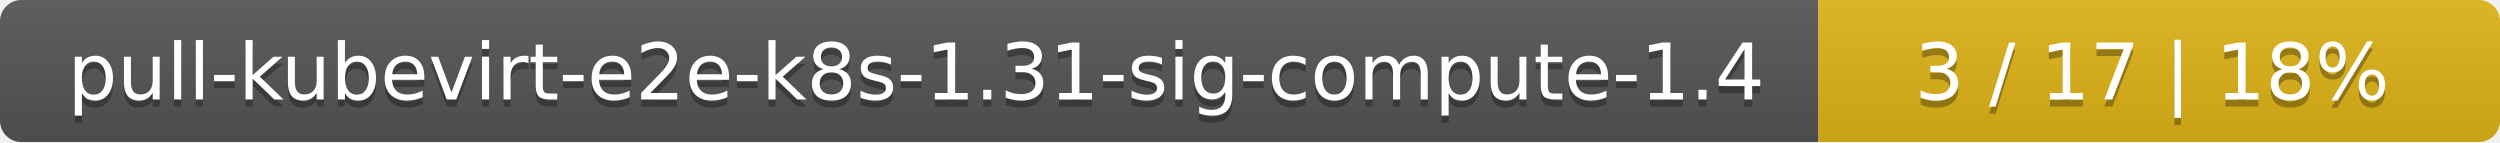
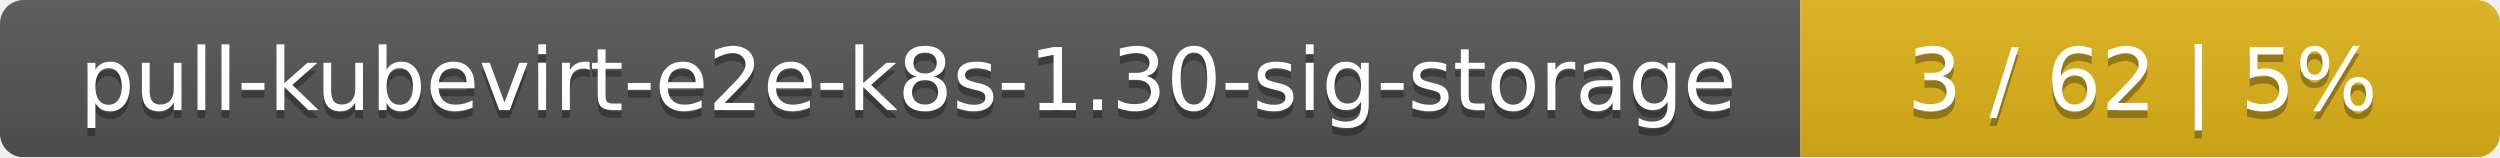
- <svg xmlns="http://www.w3.org/2000/svg" width="352" height="20">
+ <svg xmlns="http://www.w3.org/2000/svg" width="318" height="20">
  <linearGradient id="smooth" x2="0" y2="100%">
    <stop offset="0" stop-color="#bbb" stop-opacity=".1" />
    <stop offset="1" stop-opacity=".1" />
  </linearGradient>
  <mask id="round">
-     <rect width="352" height="20" rx="3" fill="#fff" />
+     <rect width="318" height="20" rx="3" fill="#fff" />
  </mask>
  <g mask="url(#round)">
-     <rect width="256" height="20" fill="#555" />
-     <rect x="256" width="96" height="20" fill="#dfb317" />
-     <rect width="352" height="20" fill="url(#smooth)" />
+     <rect width="229" height="20" fill="#555" />
+     <rect x="229" width="89" height="20" fill="#dfb317" />
+     <rect width="318" height="20" fill="url(#smooth)" />
  </g>
  <g fill="#fff" text-anchor="middle" font-family="DejaVu Sans,Verdana,Geneva,sans-serif" font-size="11">
-     <text x="129" y="15" fill="#010101" fill-opacity=".3">pull-kubevirt-e2e-k8s-1.31-sig-compute-1.4</text>
-     <text x="129" y="14">pull-kubevirt-e2e-k8s-1.31-sig-compute-1.4</text>
-     <text x="303" y="15" fill="#010101" fill-opacity=".3">3 / 17    |    18%</text>
-     <text x="303" y="14">3 / 17    |    18%</text>
+     <text x="115.5" y="15" fill="#010101" fill-opacity=".3">pull-kubevirt-e2e-k8s-1.30-sig-storage</text>
+     <text x="115.5" y="14">pull-kubevirt-e2e-k8s-1.30-sig-storage</text>
+     <text x="272.5" y="15" fill="#010101" fill-opacity=".3">3 / 62    |    5%</text>
+     <text x="272.5" y="14">3 / 62    |    5%</text>
  </g>
</svg>
